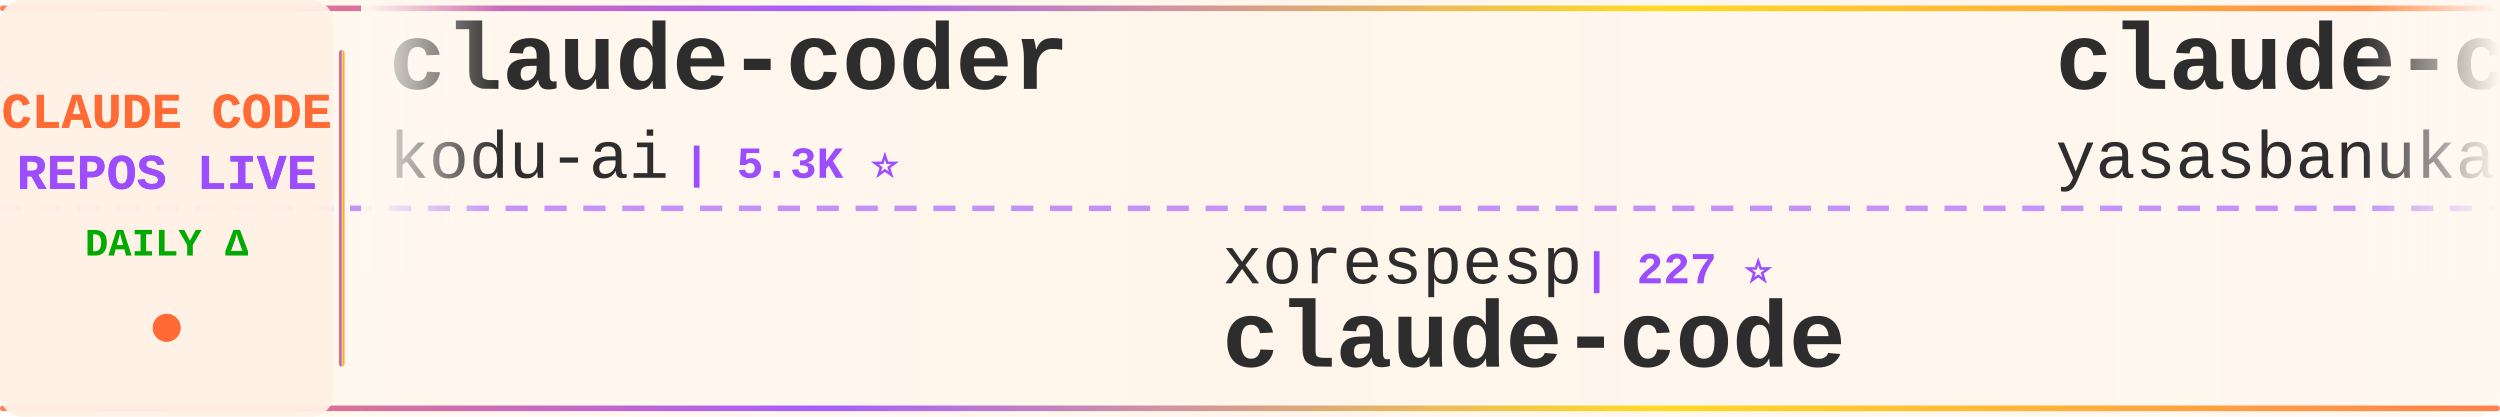
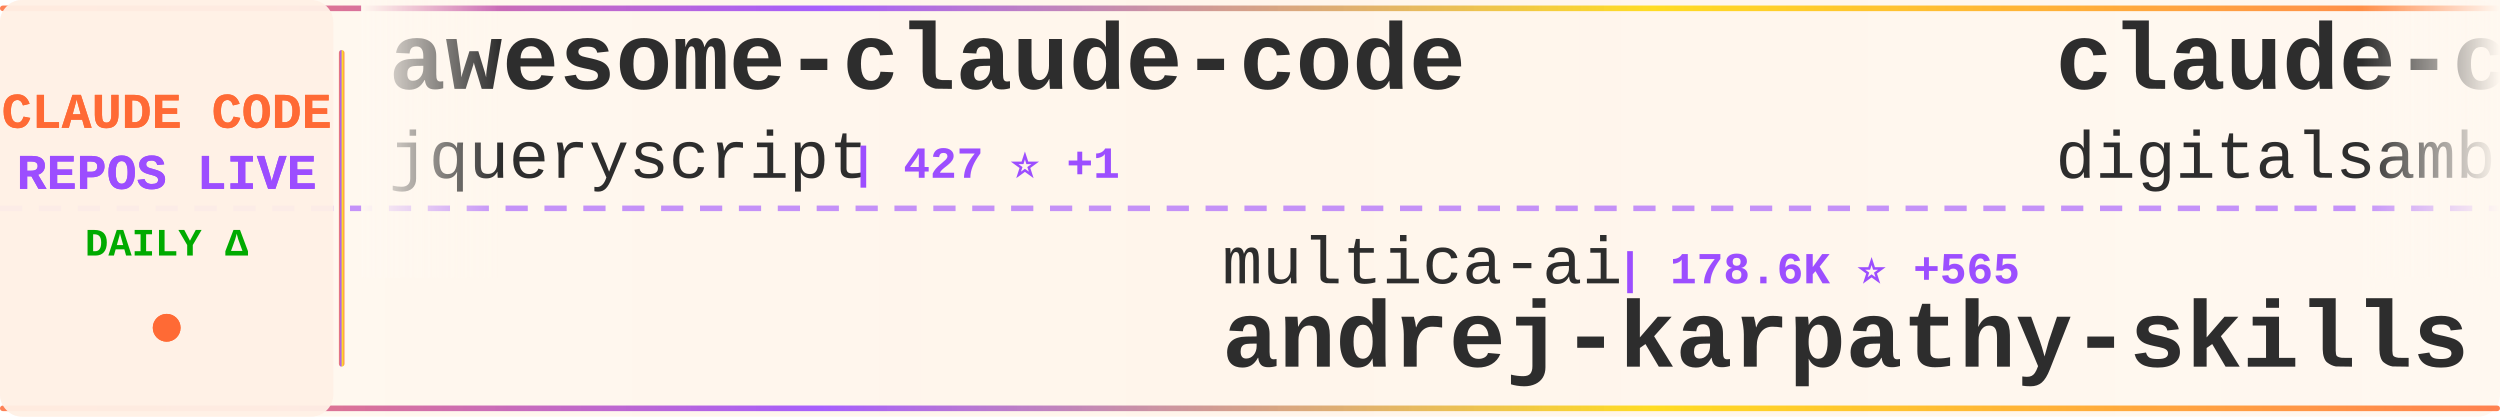
<svg xmlns="http://www.w3.org/2000/svg" width="900" height="150">
  <defs>
    <linearGradient id="tickerBg" x1="0%" y1="0%" x2="100%" y2="0%">
      <stop offset="0%" style="stop-color:#fff8f0;stop-opacity:0.98" />
      <stop offset="50%" style="stop-color:#fff5eb;stop-opacity:1" />
      <stop offset="100%" style="stop-color:#fff8f0;stop-opacity:0.98" />
    </linearGradient>
    <linearGradient id="borderGrad" x1="0%" y1="0%" x2="100%" y2="0%">
      <stop offset="0%" style="stop-color:#FF6B35;stop-opacity:0.85">
        <animate attributeName="stop-opacity" values="0.85;1;0.85" dur="2s" repeatCount="indefinite" />
      </stop>
      <stop offset="33%" style="stop-color:#9C4EFF;stop-opacity:0.9">
        <animate attributeName="stop-opacity" values="0.9;1;0.9" dur="2.2s" repeatCount="indefinite" />
      </stop>
      <stop offset="66%" style="stop-color:#FFD700;stop-opacity:0.85">
        <animate attributeName="stop-opacity" values="0.85;1;0.85" dur="1.8s" repeatCount="indefinite" />
      </stop>
      <stop offset="100%" style="stop-color:#FF6B35;stop-opacity:0.85">
        <animate attributeName="stop-opacity" values="0.85;1;0.85" dur="2s" repeatCount="indefinite" />
      </stop>
    </linearGradient>
    <filter id="textGlow">
      <feGaussianBlur stdDeviation="0.15" result="coloredBlur" />
      <feMerge>
        <feMergeNode in="coloredBlur" />
        <feMergeNode in="SourceGraphic" />
      </feMerge>
    </filter>
    <filter id="metricGlow">
      <feGaussianBlur stdDeviation="0.2" result="coloredBlur" />
      <feMerge>
        <feMergeNode in="coloredBlur" />
        <feMergeNode in="SourceGraphic" />
      </feMerge>
    </filter>
    <linearGradient id="leftFade" x1="0%" y1="0%" x2="100%" y2="0%">
      <stop offset="0%" style="stop-color:#fff8f0;stop-opacity:1" />
      <stop offset="100%" style="stop-color:#fff8f0;stop-opacity:0" />
    </linearGradient>
    <linearGradient id="rightFade" x1="0%" y1="0%" x2="100%" y2="0%">
      <stop offset="0%" style="stop-color:#fff8f0;stop-opacity:0" />
      <stop offset="100%" style="stop-color:#fff8f0;stop-opacity:1" />
    </linearGradient>
  </defs>
  <rect width="900" height="150" fill="url(#tickerBg)" rx="8" />
  <rect x="0" y="2" width="900" height="2" fill="url(#borderGrad)" rx="1" />
  <rect x="0" y="146" width="900" height="2" fill="url(#borderGrad)" rx="1" />
  <line x1="0" y1="75" x2="900" y2="75" stroke="#9C4EFF" stroke-width="2" stroke-dasharray="8 6" opacity="0.6" />
  <rect x="0" y="0" width="120" height="150" fill="#fff0e6" opacity="0.95" rx="8" />
  <text x="60" y="46" font-family="'Courier New', monospace" font-size="18" font-weight="bold" fill="#FF6B35" text-anchor="middle" filter="url(#textGlow)">
    CLAUDE CODE
  </text>
  <text x="60" y="68" font-family="'Courier New', monospace" font-size="18" font-weight="bold" fill="#9C4EFF" text-anchor="middle" filter="url(#textGlow)">
    REPOS LIVE
  </text>
  <text x="60" y="92" font-family="'Courier New', monospace" font-size="14" font-weight="bold" fill="#00aa00" text-anchor="middle">
    DAILY Δ
  </text>
  <circle cx="60" cy="118" r="5" fill="#FF6B35" filter="url(#metricGlow)">
    <animate attributeName="r" values="4;6;4" dur="1.5s" repeatCount="indefinite" />
    <animate attributeName="opacity" values="0.6;1;0.6" dur="1.5s" repeatCount="indefinite" />
  </circle>
  <rect x="122" y="18" width="2" height="114" fill="url(#borderGrad)" rx="1" />
  <clipPath id="tickerClip">
    <rect x="130" y="0" width="770" height="150" />
  </clipPath>
  <g clip-path="url(#tickerClip)">
    <g id="tickerItems">
      <animateTransform attributeName="transform" attributeType="XML" type="translate" from="0 0" to="-3000 0" dur="54s" repeatCount="indefinite" />
      <g transform="translate(0, 0)">
-         <text x="140" y="32" font-family="'Courier New', monospace" font-size="34" font-weight="bold" fill="#2d2d2d">claude-coder</text>
-         <text x="140" y="64" font-family="'Courier New', monospace" font-size="24" font-weight="normal" fill="#2d2d2d" opacity="1.0">kodu-ai</text>
-         <text x="246" y="64" font-family="'Courier New', monospace" font-size="16" font-weight="bold" fill="#9C4EFF"> | 5.3K ⭐</text>
+         <text x="140" y="32" font-family="'Courier New', monospace" font-size="34" font-weight="bold" fill="#2d2d2d">awesome-claude-code</text>
+         <text x="140" y="64" font-family="'Courier New', monospace" font-size="24" font-weight="normal" fill="#2d2d2d" opacity="1.0">jqueryscript</text>
+         <text x="306" y="64" font-family="'Courier New', monospace" font-size="16" font-weight="bold" fill="#9C4EFF"> | 427 ⭐ +1</text>
      </g>
      <g transform="translate(300, 0)">
-         <text x="140" y="102" font-family="'Courier New', monospace" font-size="24" font-weight="normal" fill="#2d2d2d" opacity="1.0">xorespesp</text>
-         <text x="270" y="102" font-family="'Courier New', monospace" font-size="16" font-weight="bold" fill="#9C4EFF"> | 227 ⭐</text>
-         <text x="140" y="132" font-family="'Courier New', monospace" font-size="34" font-weight="bold" fill="#2d2d2d">claude-code</text>
+         <text x="140" y="102" font-family="'Courier New', monospace" font-size="24" font-weight="normal" fill="#2d2d2d" opacity="1.0">multica-ai</text>
+         <text x="282" y="102" font-family="'Courier New', monospace" font-size="16" font-weight="bold" fill="#9C4EFF"> | 178.6K ⭐ +565</text>
+         <text x="140" y="132" font-family="'Courier New', monospace" font-size="34" font-weight="bold" fill="#2d2d2d">andrej-karpathy-skills</text>
      </g>
      <g transform="translate(600, 0)">
-         <text x="140" y="32" font-family="'Courier New', monospace" font-size="34" font-weight="bold" fill="#2d2d2d">claude-code</text>
-         <text x="140" y="64" font-family="'Courier New', monospace" font-size="24" font-weight="normal" fill="#2d2d2d" opacity="1.0">yasasbanukaofficial</text>
-         <text x="390" y="64" font-family="'Courier New', monospace" font-size="16" font-weight="bold" fill="#9C4EFF"> | 3.5K ⭐ +8</text>
+         <text x="140" y="32" font-family="'Courier New', monospace" font-size="34" font-weight="bold" fill="#2d2d2d">claude-code-video-toolki...</text>
+         <text x="140" y="64" font-family="'Courier New', monospace" font-size="24" font-weight="normal" fill="#2d2d2d" opacity="1.0">digitalsamba</text>
+         <text x="306" y="64" font-family="'Courier New', monospace" font-size="16" font-weight="bold" fill="#9C4EFF"> | 1.5K ⭐ +9</text>
      </g>
      <g transform="translate(900, 0)">
-         <text x="140" y="102" font-family="'Courier New', monospace" font-size="24" font-weight="normal" fill="#2d2d2d" opacity="1.0">Maciek-roboblog</text>
-         <text x="342" y="102" font-family="'Courier New', monospace" font-size="16" font-weight="bold" fill="#9C4EFF"> | 8.2K ⭐ +9</text>
-         <text x="140" y="132" font-family="'Courier New', monospace" font-size="34" font-weight="bold" fill="#2d2d2d">Claude-Code-Usage-Monito...</text>
+         <text x="140" y="102" font-family="'Courier New', monospace" font-size="24" font-weight="normal" fill="#2d2d2d" opacity="1.0">KPR111</text>
+         <text x="234" y="102" font-family="'Courier New', monospace" font-size="16" font-weight="bold" fill="#9C4EFF"> | 18 ⭐</text>
+         <text x="140" y="132" font-family="'Courier New', monospace" font-size="34" font-weight="bold" fill="#2d2d2d">Claude-Code</text>
      </g>
      <g transform="translate(1200, 0)">
-         <text x="140" y="32" font-family="'Courier New', monospace" font-size="34" font-weight="bold" fill="#2d2d2d">claude-code-security-rev...</text>
-         <text x="140" y="64" font-family="'Courier New', monospace" font-size="24" font-weight="normal" fill="#2d2d2d" opacity="1.0">anthropics</text>
-         <text x="282" y="64" font-family="'Courier New', monospace" font-size="16" font-weight="bold" fill="#9C4EFF"> | 5.3K ⭐ +5</text>
+         <text x="140" y="32" font-family="'Courier New', monospace" font-size="34" font-weight="bold" fill="#2d2d2d">how-claude-code-works</text>
+         <text x="140" y="64" font-family="'Courier New', monospace" font-size="24" font-weight="normal" fill="#2d2d2d" opacity="1.0">Windy3f3f3f3f</text>
+         <text x="318" y="64" font-family="'Courier New', monospace" font-size="16" font-weight="bold" fill="#9C4EFF"> | 2.7K ⭐ +6</text>
      </g>
      <g transform="translate(1500, 0)">
-         <text x="140" y="102" font-family="'Courier New', monospace" font-size="24" font-weight="normal" fill="#2d2d2d" opacity="1.0">fuergaosi233</text>
-         <text x="306" y="102" font-family="'Courier New', monospace" font-size="16" font-weight="bold" fill="#9C4EFF"> | 2.7K ⭐ +2</text>
-         <text x="140" y="132" font-family="'Courier New', monospace" font-size="34" font-weight="bold" fill="#2d2d2d">claude-code-proxy</text>
+         <text x="140" y="102" font-family="'Courier New', monospace" font-size="24" font-weight="normal" fill="#2d2d2d" opacity="1.0">https-deeplearning-ai</text>
+         <text x="414" y="102" font-family="'Courier New', monospace" font-size="16" font-weight="bold" fill="#9C4EFF"> | 531 ⭐</text>
+         <text x="140" y="132" font-family="'Courier New', monospace" font-size="34" font-weight="bold" fill="#2d2d2d">sc-claude-code-files</text>
      </g>
      <g transform="translate(1800, 0)">
-         <text x="140" y="32" font-family="'Courier New', monospace" font-size="34" font-weight="bold" fill="#2d2d2d">claude-code</text>
-         <text x="140" y="64" font-family="'Courier New', monospace" font-size="24" font-weight="normal" fill="#2d2d2d" opacity="1.0">mehmoodosman</text>
-         <text x="306" y="64" font-family="'Courier New', monospace" font-size="16" font-weight="bold" fill="#9C4EFF"> | 167 ⭐ +1</text>
+         <text x="140" y="32" font-family="'Courier New', monospace" font-size="34" font-weight="bold" fill="#2d2d2d">claude-howto</text>
+         <text x="140" y="64" font-family="'Courier New', monospace" font-size="24" font-weight="normal" fill="#2d2d2d" opacity="1.0">luongnv89</text>
+         <text x="270" y="64" font-family="'Courier New', monospace" font-size="16" font-weight="bold" fill="#9C4EFF"> | 37.6K ⭐ +65</text>
      </g>
      <g transform="translate(2100, 0)">
-         <text x="140" y="102" font-family="'Courier New', monospace" font-size="24" font-weight="normal" fill="#2d2d2d" opacity="1.0">Tinkeringg-Lab</text>
-         <text x="330" y="102" font-family="'Courier New', monospace" font-size="16" font-weight="bold" fill="#9C4EFF"> | 207 ⭐</text>
-         <text x="140" y="132" font-family="'Courier New', monospace" font-size="34" font-weight="bold" fill="#2d2d2d">claude-code</text>
+         <text x="140" y="102" font-family="'Courier New', monospace" font-size="24" font-weight="normal" fill="#2d2d2d" opacity="1.0">Yuyz0112</text>
+         <text x="258" y="102" font-family="'Courier New', monospace" font-size="16" font-weight="bold" fill="#9C4EFF"> | 2.4K ⭐</text>
+         <text x="140" y="132" font-family="'Courier New', monospace" font-size="34" font-weight="bold" fill="#2d2d2d">claude-code-reverse</text>
      </g>
      <g transform="translate(2400, 0)">
-         <text x="140" y="32" font-family="'Courier New', monospace" font-size="34" font-weight="bold" fill="#2d2d2d">oh-my-claudecode</text>
-         <text x="140" y="64" font-family="'Courier New', monospace" font-size="24" font-weight="normal" fill="#2d2d2d" opacity="1.0">Yeachan-Heo</text>
-         <text x="294" y="64" font-family="'Courier New', monospace" font-size="16" font-weight="bold" fill="#9C4EFF"> | 36.6K ⭐ +49</text>
+         <text x="140" y="32" font-family="'Courier New', monospace" font-size="34" font-weight="bold" fill="#2d2d2d">claude-code-cli</text>
+         <text x="140" y="64" font-family="'Courier New', monospace" font-size="24" font-weight="normal" fill="#2d2d2d" opacity="1.0">huangserva</text>
+         <text x="282" y="64" font-family="'Courier New', monospace" font-size="16" font-weight="bold" fill="#9C4EFF"> | 607 ⭐ +1</text>
      </g>
      <g transform="translate(2700, 0)">
-         <text x="140" y="102" font-family="'Courier New', monospace" font-size="24" font-weight="normal" fill="#2d2d2d" opacity="1.0">shanraisshan</text>
-         <text x="306" y="102" font-family="'Courier New', monospace" font-size="16" font-weight="bold" fill="#9C4EFF"> | 58.3K ⭐ +128</text>
-         <text x="140" y="132" font-family="'Courier New', monospace" font-size="34" font-weight="bold" fill="#2d2d2d">claude-code-best-practic...</text>
+         <text x="140" y="102" font-family="'Courier New', monospace" font-size="24" font-weight="normal" fill="#2d2d2d" opacity="1.0">ykdojo</text>
+         <text x="234" y="102" font-family="'Courier New', monospace" font-size="16" font-weight="bold" fill="#9C4EFF"> | 8.9K ⭐ +8</text>
+         <text x="140" y="132" font-family="'Courier New', monospace" font-size="34" font-weight="bold" fill="#2d2d2d">claude-code-tips</text>
      </g>
      <g transform="translate(3000, 0)">
-         <text x="140" y="32" font-family="'Courier New', monospace" font-size="34" font-weight="bold" fill="#2d2d2d">claude-coder</text>
-         <text x="140" y="64" font-family="'Courier New', monospace" font-size="24" font-weight="normal" fill="#2d2d2d" opacity="1.0">kodu-ai</text>
-         <text x="246" y="64" font-family="'Courier New', monospace" font-size="16" font-weight="bold" fill="#9C4EFF"> | 5.3K ⭐</text>
+         <text x="140" y="32" font-family="'Courier New', monospace" font-size="34" font-weight="bold" fill="#2d2d2d">awesome-claude-code</text>
+         <text x="140" y="64" font-family="'Courier New', monospace" font-size="24" font-weight="normal" fill="#2d2d2d" opacity="1.0">jqueryscript</text>
+         <text x="306" y="64" font-family="'Courier New', monospace" font-size="16" font-weight="bold" fill="#9C4EFF"> | 427 ⭐ +1</text>
      </g>
      <g transform="translate(3300, 0)">
-         <text x="140" y="102" font-family="'Courier New', monospace" font-size="24" font-weight="normal" fill="#2d2d2d" opacity="1.0">xorespesp</text>
-         <text x="270" y="102" font-family="'Courier New', monospace" font-size="16" font-weight="bold" fill="#9C4EFF"> | 227 ⭐</text>
-         <text x="140" y="132" font-family="'Courier New', monospace" font-size="34" font-weight="bold" fill="#2d2d2d">claude-code</text>
+         <text x="140" y="102" font-family="'Courier New', monospace" font-size="24" font-weight="normal" fill="#2d2d2d" opacity="1.0">multica-ai</text>
+         <text x="282" y="102" font-family="'Courier New', monospace" font-size="16" font-weight="bold" fill="#9C4EFF"> | 178.6K ⭐ +565</text>
+         <text x="140" y="132" font-family="'Courier New', monospace" font-size="34" font-weight="bold" fill="#2d2d2d">andrej-karpathy-skills</text>
      </g>
      <g transform="translate(3600, 0)">
-         <text x="140" y="32" font-family="'Courier New', monospace" font-size="34" font-weight="bold" fill="#2d2d2d">claude-code</text>
-         <text x="140" y="64" font-family="'Courier New', monospace" font-size="24" font-weight="normal" fill="#2d2d2d" opacity="1.0">yasasbanukaofficial</text>
-         <text x="390" y="64" font-family="'Courier New', monospace" font-size="16" font-weight="bold" fill="#9C4EFF"> | 3.5K ⭐ +8</text>
+         <text x="140" y="32" font-family="'Courier New', monospace" font-size="34" font-weight="bold" fill="#2d2d2d">claude-code-video-toolki...</text>
+         <text x="140" y="64" font-family="'Courier New', monospace" font-size="24" font-weight="normal" fill="#2d2d2d" opacity="1.0">digitalsamba</text>
+         <text x="306" y="64" font-family="'Courier New', monospace" font-size="16" font-weight="bold" fill="#9C4EFF"> | 1.5K ⭐ +9</text>
      </g>
      <g transform="translate(3900, 0)">
-         <text x="140" y="102" font-family="'Courier New', monospace" font-size="24" font-weight="normal" fill="#2d2d2d" opacity="1.0">Maciek-roboblog</text>
-         <text x="342" y="102" font-family="'Courier New', monospace" font-size="16" font-weight="bold" fill="#9C4EFF"> | 8.2K ⭐ +9</text>
-         <text x="140" y="132" font-family="'Courier New', monospace" font-size="34" font-weight="bold" fill="#2d2d2d">Claude-Code-Usage-Monito...</text>
+         <text x="140" y="102" font-family="'Courier New', monospace" font-size="24" font-weight="normal" fill="#2d2d2d" opacity="1.0">KPR111</text>
+         <text x="234" y="102" font-family="'Courier New', monospace" font-size="16" font-weight="bold" fill="#9C4EFF"> | 18 ⭐</text>
+         <text x="140" y="132" font-family="'Courier New', monospace" font-size="34" font-weight="bold" fill="#2d2d2d">Claude-Code</text>
      </g>
    </g>
  </g>
  <rect x="130" y="0" width="50" height="100" fill="url(#leftFade)" />
  <rect x="850" y="0" width="50" height="100" fill="url(#rightFade)" />
</svg>
